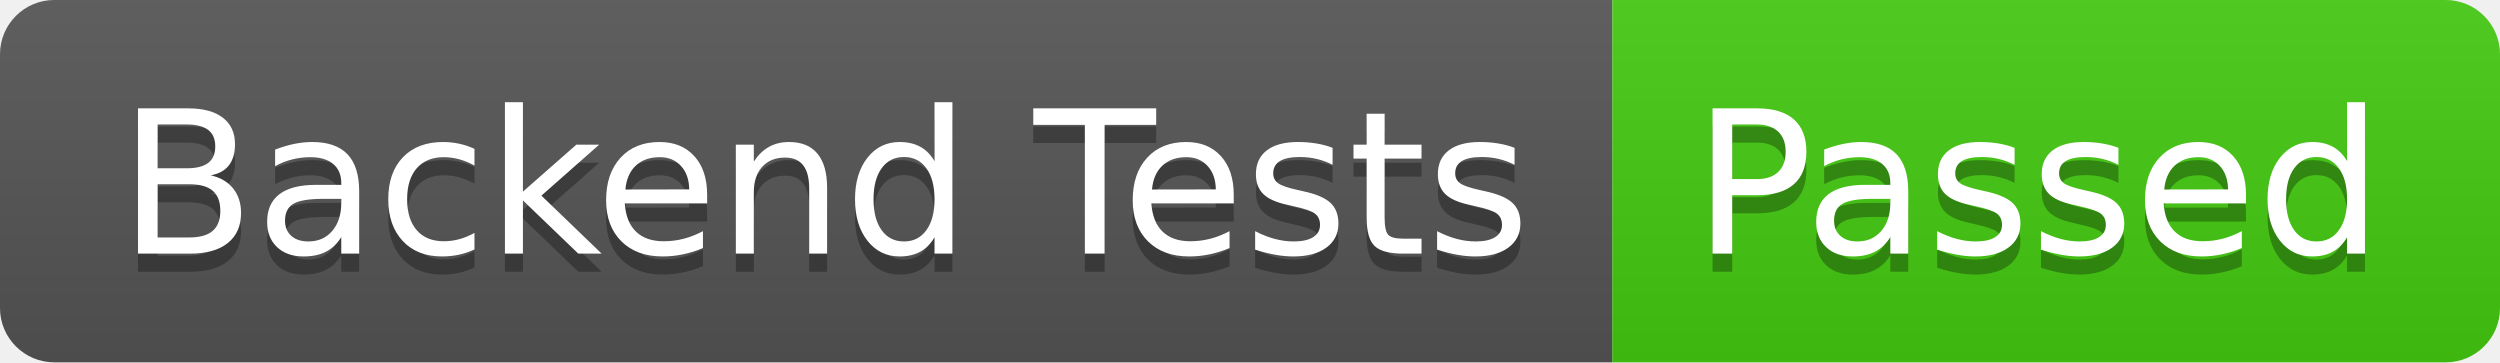
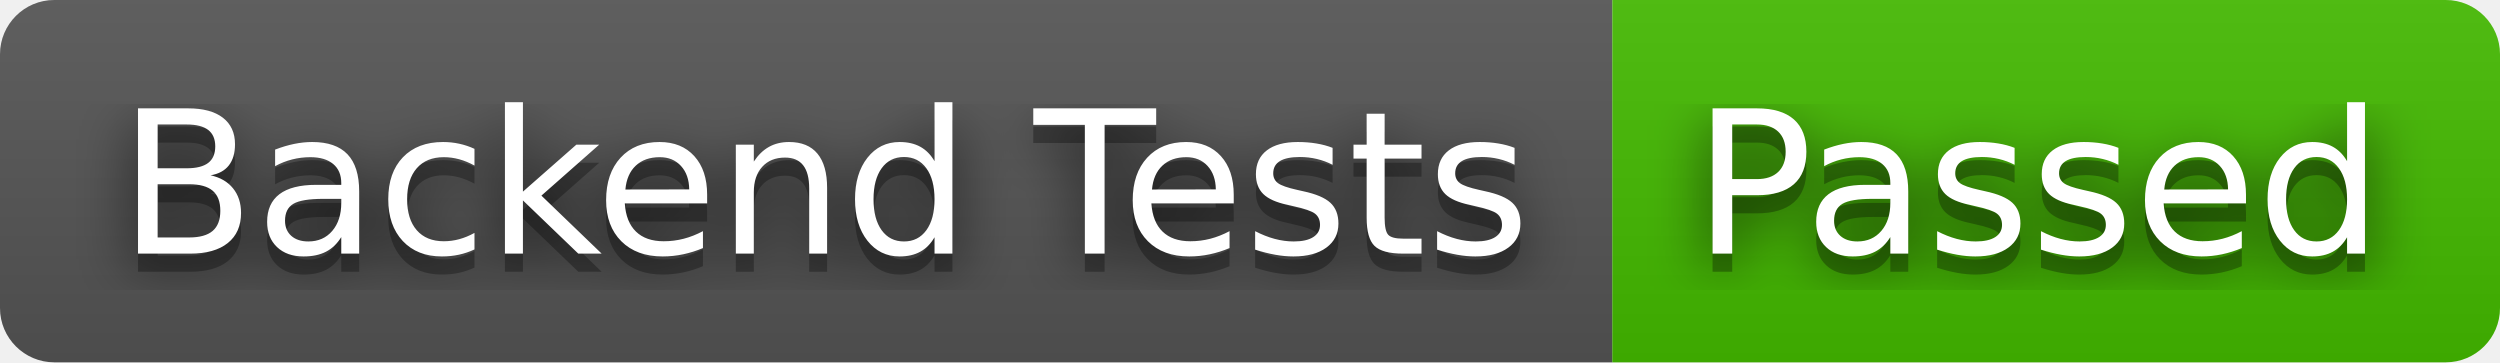
<svg xmlns="http://www.w3.org/2000/svg" width="138" height="20" role="img" aria-label="Backend Tests: Passed">
+   <filter id="blur">
+     <feGaussianBlur in="SourceGraphic" stdDeviation="16" />
+   </filter>
  <linearGradient id="s" x2="0" y2="100%">
    <stop offset="0" stop-color="#bbb" stop-opacity=".1" />
    <stop offset="1" stop-opacity=".1" />
  </linearGradient>
  <clipPath id="r">
    <rect width="138" height="20" rx="3" fill="#fff" />
  </clipPath>
  <g clip-path="url(#r)">
    <rect width="89" height="20" fill="#555" />
-     <rect x="89" width="49" height="20" fill="#4c1" />
+     <rect x="89" width="49" height="20" fill="#4b0" />
    <rect width="138" height="20" fill="url(#s)" />
  </g>
  <g fill="#fff" text-anchor="middle" font-family="Verdana,Geneva,DejaVu Sans,sans-serif" text-rendering="geometricPrecision" font-size="110">
+     <text aria-hidden="true" x="455" y="150" fill="#010101" fill-opacity=".80" filter="url(#blur)" transform="scale(.1)" textLength="790">Backend Tests</text>
    <text aria-hidden="true" x="455" y="150" fill="#010101" fill-opacity=".3" transform="scale(.1)" textLength="790">Backend Tests</text>
    <text x="455" y="140" transform="scale(.1)" fill="#fff" textLength="790">Backend Tests</text>
+     <text aria-hidden="true" x="1125" y="150" fill="#010101" fill-opacity=".80" filter="url(#blur)" transform="scale(.1)" textLength="390">Passed</text>
    <text aria-hidden="true" x="1125" y="150" fill="#010101" fill-opacity=".3" transform="scale(.1)" textLength="390">Passed</text>
    <text x="1125" y="140" transform="scale(.1)" fill="#fff" textLength="390">Passed</text>
  </g>
</svg>
